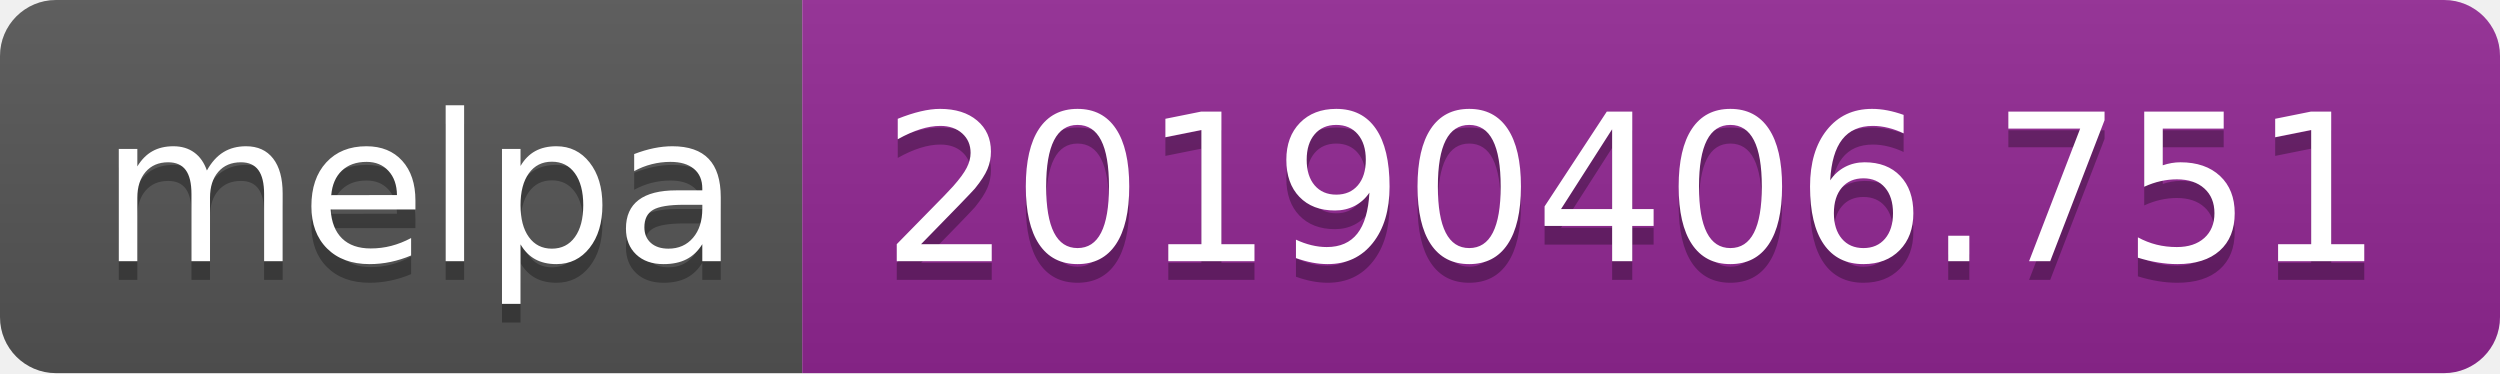
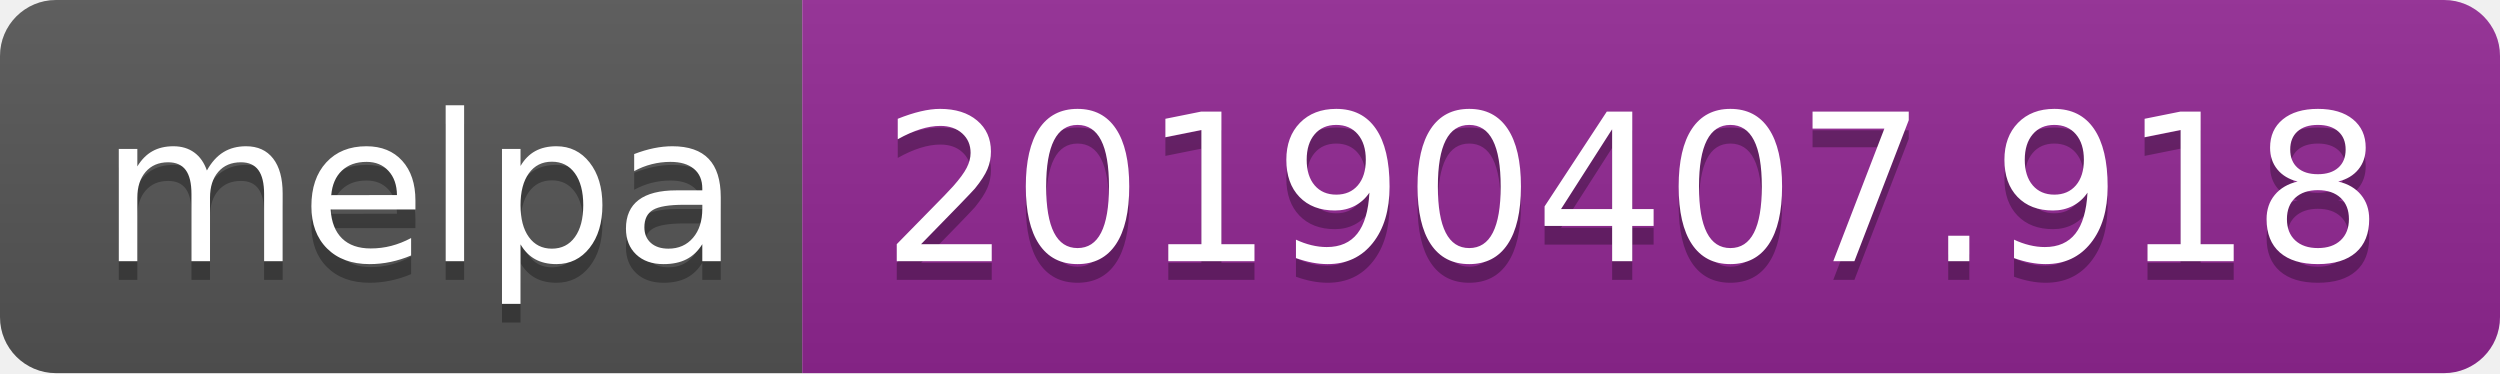
<svg xmlns="http://www.w3.org/2000/svg" width="134" height="20">
  <linearGradient id="b" x2="0" y2="100%">
    <stop offset="0" stop-color="#bbb" stop-opacity=".1" />
    <stop offset="1" stop-opacity=".1" />
  </linearGradient>
  <clipPath id="a">
    <rect width="134" height="20" rx="3" fill="#fff" />
  </clipPath>
  <g clip-path="url(#a)">
    <path fill="#555" d="M0 0h43v20H0z" />
    <path fill="#922793" d="M43 0h91v20H43z" />
    <path fill="url(#b)" d="M0 0h134v20H0z" />
  </g>
  <g fill="#fff" text-anchor="middle" font-family="DejaVu Sans,Verdana,Geneva,sans-serif" font-size="110">
    <text x="225" y="150" fill="#010101" fill-opacity=".3" transform="scale(.1)" textLength="330">melpa</text>
    <text x="225" y="140" transform="scale(.1)" textLength="330">melpa</text>
-     <text x="875" y="150" fill="#010101" fill-opacity=".3" transform="scale(.1)" textLength="810">20190406.751</text>
-     <text x="875" y="140" transform="scale(.1)" textLength="810">20190406.751</text>
+     <text x="875" y="150" fill="#010101" fill-opacity=".3" transform="scale(.1)" textLength="810">20190407.918</text>
+     <text x="875" y="140" transform="scale(.1)" textLength="810">20190407.918</text>
  </g>
</svg>
